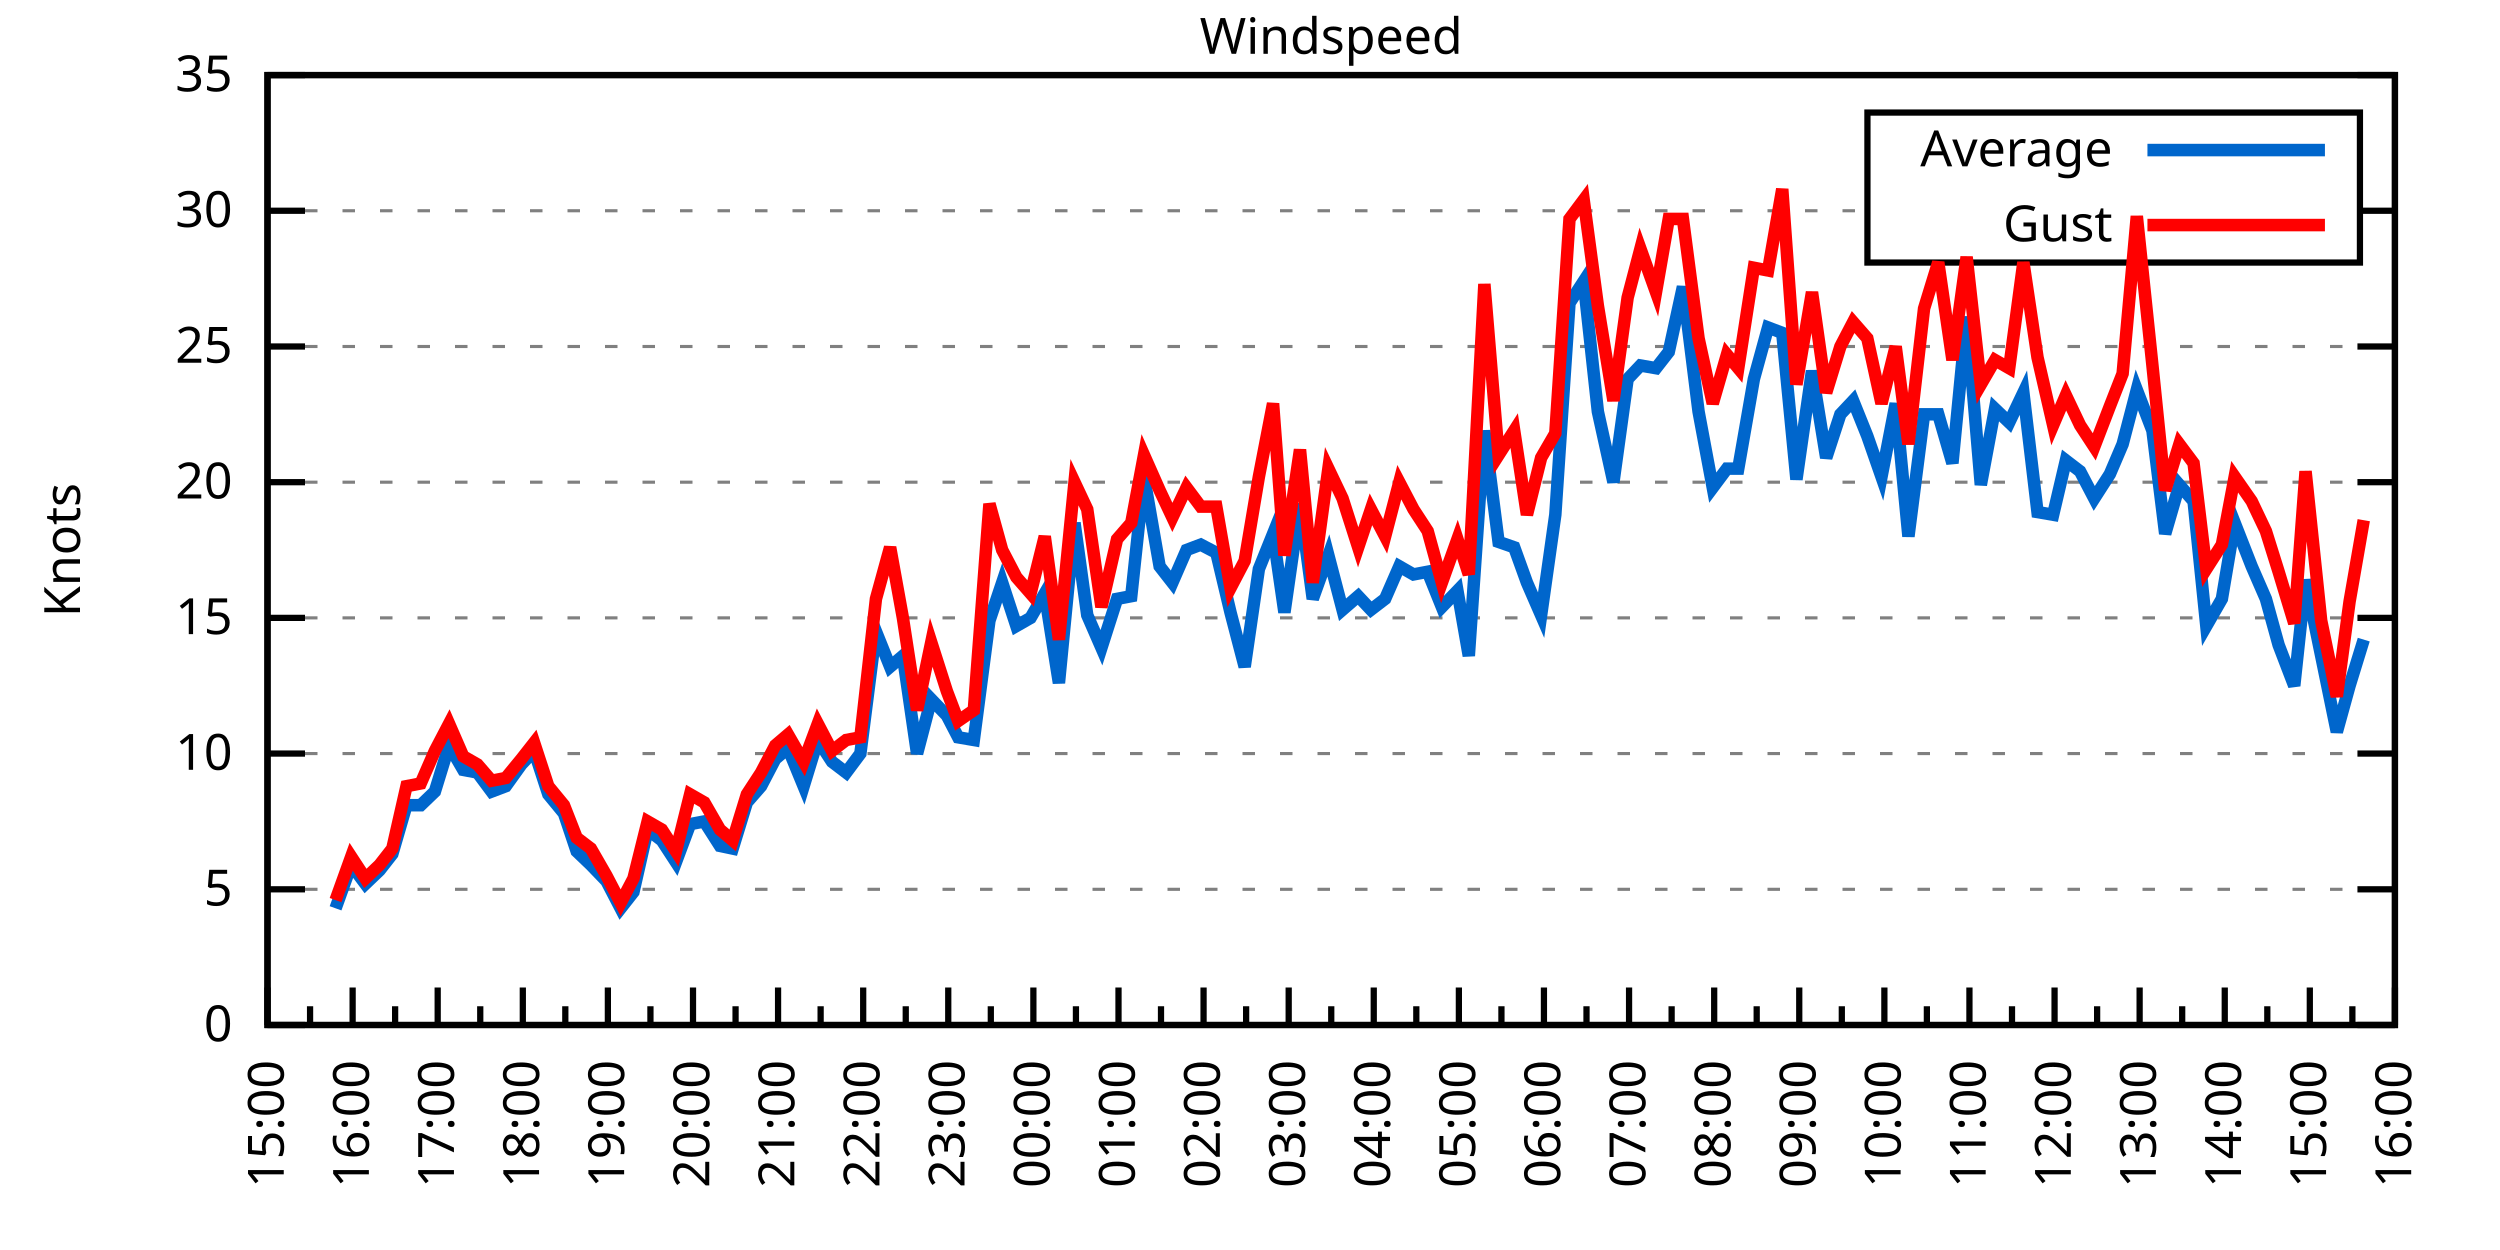
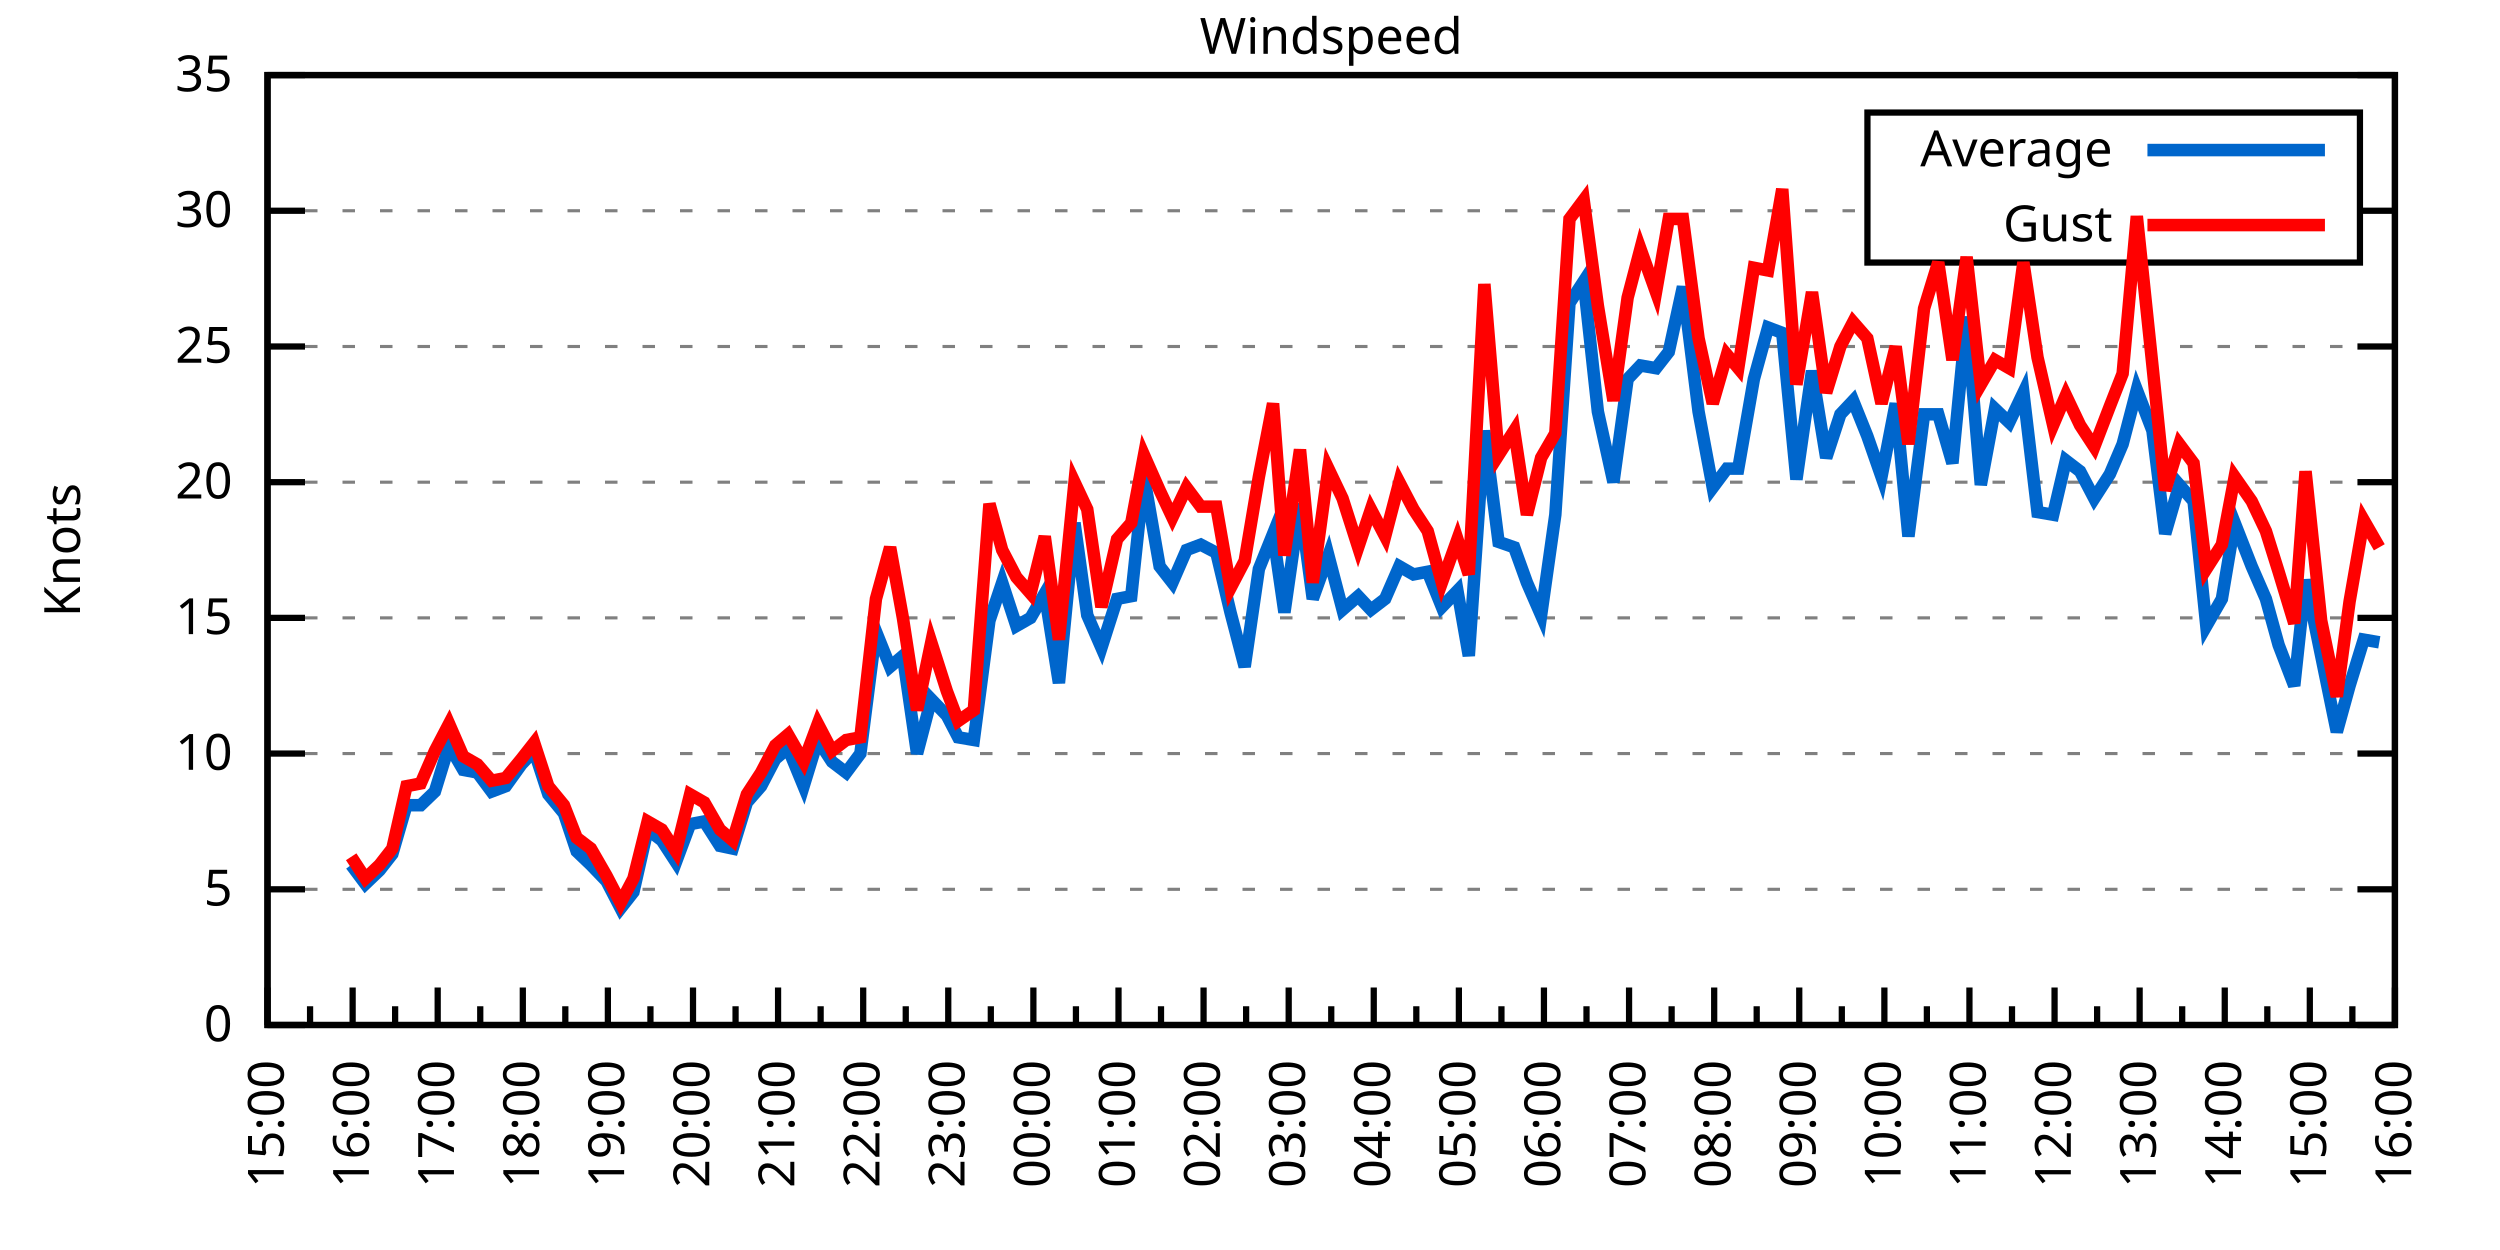
<svg xmlns="http://www.w3.org/2000/svg" xmlns:xlink="http://www.w3.org/1999/xlink" width="400" height="200" viewBox="0 0 400 200">
  <g id="gnuplot_canvas">
    <rect x="0" y="0" width="400" height="200" fill="none" />
    <defs>
      <circle id="gpDot" r="0.5" stroke-width="0.5" stroke="currentColor" />
      <path id="gpPt0" stroke-width="0.333" stroke="currentColor" d="M-1,0 h2 M0,-1 v2" />
      <path id="gpPt1" stroke-width="0.333" stroke="currentColor" d="M-1,-1 L1,1 M1,-1 L-1,1" />
      <path id="gpPt2" stroke-width="0.333" stroke="currentColor" d="M-1,0 L1,0 M0,-1 L0,1 M-1,-1 L1,1 M-1,1 L1,-1" />
      <rect id="gpPt3" stroke-width="0.333" stroke="currentColor" x="-1" y="-1" width="2" height="2" />
      <rect id="gpPt4" stroke-width="0.333" stroke="currentColor" fill="currentColor" x="-1" y="-1" width="2" height="2" />
      <circle id="gpPt5" stroke-width="0.333" stroke="currentColor" cx="0" cy="0" r="1" />
      <use xlink:href="#gpPt5" id="gpPt6" fill="currentColor" stroke="none" />
      <path id="gpPt7" stroke-width="0.333" stroke="currentColor" d="M0,-1.33 L-1.33,0.67 L1.33,0.67 z" />
      <use xlink:href="#gpPt7" id="gpPt8" fill="currentColor" stroke="none" />
      <use xlink:href="#gpPt7" id="gpPt9" stroke="currentColor" transform="rotate(180)" />
      <use xlink:href="#gpPt9" id="gpPt10" fill="currentColor" stroke="none" />
      <use xlink:href="#gpPt3" id="gpPt11" stroke="currentColor" transform="rotate(45)" />
      <use xlink:href="#gpPt11" id="gpPt12" fill="currentColor" stroke="none" />
      <path id="gpPt13" stroke-width="0.333" stroke="currentColor" d="M0,1.330 L1.265,0.411 L0.782,-1.067 L-0.782,-1.076 L-1.265,0.411 z" />
      <use xlink:href="#gpPt13" id="gpPt14" fill="currentColor" stroke="none" />
      <filter id="textbox" filterUnits="objectBoundingBox" x="0" y="0" height="1" width="1">
        <feFlood flood-color="white" flood-opacity="1" result="bgnd" />
        <feComposite in="SourceGraphic" in2="bgnd" operator="atop" />
      </filter>
      <filter id="greybox" filterUnits="objectBoundingBox" x="0" y="0" height="1" width="1">
        <feFlood flood-color="lightgrey" flood-opacity="1" result="grey" />
        <feComposite in="SourceGraphic" in2="grey" operator="atop" />
      </filter>
    </defs>
    <g fill="none" color="white" stroke="currentColor" stroke-width="1.00" stroke-linecap="butt" stroke-linejoin="miter">
</g>
    <g fill="none" color="black" stroke="currentColor" stroke-width="1.00" stroke-linecap="butt" stroke-linejoin="miter">
      <g stroke="none" shape-rendering="crispEdges">
        <polygon fill="rgb(255, 255, 255)" points="42.80,164.00 383.18,164.00 383.18,12.02 42.80,12.02 " />
      </g>
    </g>
    <g fill="none" color="black" stroke="currentColor" stroke-width="1.00" stroke-linecap="butt" stroke-linejoin="miter">
</g>
    <g fill="none" color="black" stroke="black" stroke-width="0.50" stroke-linecap="butt" stroke-linejoin="miter">
</g>
    <g fill="none" color="gray" stroke="currentColor" stroke-width="0.50" stroke-linecap="butt" stroke-linejoin="miter">
      <path stroke="gray" stroke-dasharray="2,4" class="gridline" d="M42.80,164.00 L383.19,164.00  " />
    </g>
    <g fill="none" color="gray" stroke="gray" stroke-width="1.00" stroke-linecap="butt" stroke-linejoin="miter">
</g>
    <g fill="none" color="black" stroke="currentColor" stroke-width="1.00" stroke-linecap="butt" stroke-linejoin="miter">
      <path stroke="black" d="M42.80,164.00 L48.80,164.00 M383.19,164.00 L377.19,164.00  " />
      <g transform="translate(37.20,166.60)" stroke="none" fill="black" font-family="Sans" font-size="8.00" text-anchor="end">
        <text>
          <tspan font-family="Sans"> 0</tspan>
        </text>
      </g>
    </g>
    <g fill="none" color="black" stroke="currentColor" stroke-width="1.00" stroke-linecap="butt" stroke-linejoin="miter">
</g>
    <g fill="none" color="black" stroke="black" stroke-width="0.50" stroke-linecap="butt" stroke-linejoin="miter">
</g>
    <g fill="none" color="gray" stroke="currentColor" stroke-width="0.50" stroke-linecap="butt" stroke-linejoin="miter">
      <path stroke="gray" stroke-dasharray="2,4" class="gridline" d="M42.80,142.29 L383.19,142.29  " />
    </g>
    <g fill="none" color="gray" stroke="gray" stroke-width="1.00" stroke-linecap="butt" stroke-linejoin="miter">
</g>
    <g fill="none" color="black" stroke="currentColor" stroke-width="1.00" stroke-linecap="butt" stroke-linejoin="miter">
      <path stroke="black" d="M42.80,142.29 L48.80,142.29 M383.19,142.29 L377.19,142.29  " />
      <g transform="translate(37.20,144.89)" stroke="none" fill="black" font-family="Sans" font-size="8.00" text-anchor="end">
        <text>
          <tspan font-family="Sans"> 5</tspan>
        </text>
      </g>
    </g>
    <g fill="none" color="black" stroke="currentColor" stroke-width="1.00" stroke-linecap="butt" stroke-linejoin="miter">
</g>
    <g fill="none" color="black" stroke="black" stroke-width="0.50" stroke-linecap="butt" stroke-linejoin="miter">
</g>
    <g fill="none" color="gray" stroke="currentColor" stroke-width="0.50" stroke-linecap="butt" stroke-linejoin="miter">
      <path stroke="gray" stroke-dasharray="2,4" class="gridline" d="M42.80,120.57 L383.19,120.57  " />
    </g>
    <g fill="none" color="gray" stroke="gray" stroke-width="1.00" stroke-linecap="butt" stroke-linejoin="miter">
</g>
    <g fill="none" color="black" stroke="currentColor" stroke-width="1.00" stroke-linecap="butt" stroke-linejoin="miter">
      <path stroke="black" d="M42.80,120.57 L48.80,120.57 M383.19,120.57 L377.19,120.57  " />
      <g transform="translate(37.20,123.17)" stroke="none" fill="black" font-family="Sans" font-size="8.00" text-anchor="end">
        <text>
          <tspan font-family="Sans"> 10</tspan>
        </text>
      </g>
    </g>
    <g fill="none" color="black" stroke="currentColor" stroke-width="1.00" stroke-linecap="butt" stroke-linejoin="miter">
</g>
    <g fill="none" color="black" stroke="black" stroke-width="0.50" stroke-linecap="butt" stroke-linejoin="miter">
</g>
    <g fill="none" color="gray" stroke="currentColor" stroke-width="0.50" stroke-linecap="butt" stroke-linejoin="miter">
      <path stroke="gray" stroke-dasharray="2,4" class="gridline" d="M42.80,98.86 L383.19,98.86  " />
    </g>
    <g fill="none" color="gray" stroke="gray" stroke-width="1.00" stroke-linecap="butt" stroke-linejoin="miter">
</g>
    <g fill="none" color="black" stroke="currentColor" stroke-width="1.00" stroke-linecap="butt" stroke-linejoin="miter">
      <path stroke="black" d="M42.80,98.86 L48.80,98.86 M383.19,98.86 L377.19,98.86  " />
      <g transform="translate(37.20,101.46)" stroke="none" fill="black" font-family="Sans" font-size="8.00" text-anchor="end">
        <text>
          <tspan font-family="Sans"> 15</tspan>
        </text>
      </g>
    </g>
    <g fill="none" color="black" stroke="currentColor" stroke-width="1.00" stroke-linecap="butt" stroke-linejoin="miter">
</g>
    <g fill="none" color="black" stroke="black" stroke-width="0.50" stroke-linecap="butt" stroke-linejoin="miter">
</g>
    <g fill="none" color="gray" stroke="currentColor" stroke-width="0.50" stroke-linecap="butt" stroke-linejoin="miter">
      <path stroke="gray" stroke-dasharray="2,4" class="gridline" d="M42.80,77.15 L383.19,77.15  " />
    </g>
    <g fill="none" color="gray" stroke="gray" stroke-width="1.00" stroke-linecap="butt" stroke-linejoin="miter">
</g>
    <g fill="none" color="black" stroke="currentColor" stroke-width="1.00" stroke-linecap="butt" stroke-linejoin="miter">
      <path stroke="black" d="M42.80,77.15 L48.80,77.15 M383.19,77.15 L377.19,77.15  " />
      <g transform="translate(37.20,79.75)" stroke="none" fill="black" font-family="Sans" font-size="8.00" text-anchor="end">
        <text>
          <tspan font-family="Sans"> 20</tspan>
        </text>
      </g>
    </g>
    <g fill="none" color="black" stroke="currentColor" stroke-width="1.00" stroke-linecap="butt" stroke-linejoin="miter">
</g>
    <g fill="none" color="black" stroke="black" stroke-width="0.50" stroke-linecap="butt" stroke-linejoin="miter">
</g>
    <g fill="none" color="gray" stroke="currentColor" stroke-width="0.50" stroke-linecap="butt" stroke-linejoin="miter">
      <path stroke="gray" stroke-dasharray="2,4" class="gridline" d="M42.80,55.44 L383.19,55.44  " />
    </g>
    <g fill="none" color="gray" stroke="gray" stroke-width="1.00" stroke-linecap="butt" stroke-linejoin="miter">
</g>
    <g fill="none" color="black" stroke="currentColor" stroke-width="1.00" stroke-linecap="butt" stroke-linejoin="miter">
      <path stroke="black" d="M42.80,55.44 L48.80,55.44 M383.19,55.44 L377.19,55.44  " />
      <g transform="translate(37.20,58.04)" stroke="none" fill="black" font-family="Sans" font-size="8.00" text-anchor="end">
        <text>
          <tspan font-family="Sans"> 25</tspan>
        </text>
      </g>
    </g>
    <g fill="none" color="black" stroke="currentColor" stroke-width="1.00" stroke-linecap="butt" stroke-linejoin="miter">
</g>
    <g fill="none" color="black" stroke="black" stroke-width="0.50" stroke-linecap="butt" stroke-linejoin="miter">
</g>
    <g fill="none" color="gray" stroke="currentColor" stroke-width="0.50" stroke-linecap="butt" stroke-linejoin="miter">
      <path stroke="gray" stroke-dasharray="2,4" class="gridline" d="M42.80,33.72 L298.79,33.72 M377.59,33.72 L383.19,33.72  " />
    </g>
    <g fill="none" color="gray" stroke="gray" stroke-width="1.00" stroke-linecap="butt" stroke-linejoin="miter">
</g>
    <g fill="none" color="black" stroke="currentColor" stroke-width="1.00" stroke-linecap="butt" stroke-linejoin="miter">
      <path stroke="black" d="M42.80,33.72 L48.80,33.72 M383.19,33.72 L377.19,33.72  " />
      <g transform="translate(37.20,36.32)" stroke="none" fill="black" font-family="Sans" font-size="8.00" text-anchor="end">
        <text>
          <tspan font-family="Sans"> 30</tspan>
        </text>
      </g>
    </g>
    <g fill="none" color="black" stroke="currentColor" stroke-width="1.00" stroke-linecap="butt" stroke-linejoin="miter">
</g>
    <g fill="none" color="black" stroke="black" stroke-width="0.50" stroke-linecap="butt" stroke-linejoin="miter">
</g>
    <g fill="none" color="gray" stroke="currentColor" stroke-width="0.50" stroke-linecap="butt" stroke-linejoin="miter">
      <path stroke="gray" stroke-dasharray="2,4" class="gridline" d="M42.80,12.01 L383.19,12.01  " />
    </g>
    <g fill="none" color="gray" stroke="gray" stroke-width="1.00" stroke-linecap="butt" stroke-linejoin="miter">
</g>
    <g fill="none" color="black" stroke="currentColor" stroke-width="1.00" stroke-linecap="butt" stroke-linejoin="miter">
      <path stroke="black" d="M42.80,12.01 L48.80,12.01 M383.19,12.01 L377.19,12.01  " />
      <g transform="translate(37.20,14.61)" stroke="none" fill="black" font-family="Sans" font-size="8.00" text-anchor="end">
        <text>
          <tspan font-family="Sans"> 35</tspan>
        </text>
      </g>
    </g>
    <g fill="none" color="black" stroke="currentColor" stroke-width="1.00" stroke-linecap="butt" stroke-linejoin="miter">
      <path stroke="black" d="M42.80,164.00 L42.80,158.00  " />
      <g transform="translate(45.40,169.60) rotate(270)" stroke="none" fill="black" font-family="Sans" font-size="8.00" text-anchor="end">
        <text>
          <tspan font-family="Sans">15:00</tspan>
        </text>
      </g>
    </g>
    <g fill="none" color="black" stroke="currentColor" stroke-width="1.00" stroke-linecap="butt" stroke-linejoin="miter">
      <path stroke="black" d="M49.61,164.00 L49.61,161.00 M56.42,164.00 L56.42,158.00  " />
      <g transform="translate(59.02,169.60) rotate(270)" stroke="none" fill="black" font-family="Sans" font-size="8.00" text-anchor="end">
        <text>
          <tspan font-family="Sans">16:00</tspan>
        </text>
      </g>
    </g>
    <g fill="none" color="black" stroke="currentColor" stroke-width="1.00" stroke-linecap="butt" stroke-linejoin="miter">
      <path stroke="black" d="M63.22,164.00 L63.22,161.00 M70.03,164.00 L70.03,158.00  " />
      <g transform="translate(72.63,169.60) rotate(270)" stroke="none" fill="black" font-family="Sans" font-size="8.00" text-anchor="end">
        <text>
          <tspan font-family="Sans">17:00</tspan>
        </text>
      </g>
    </g>
    <g fill="none" color="black" stroke="currentColor" stroke-width="1.00" stroke-linecap="butt" stroke-linejoin="miter">
      <path stroke="black" d="M76.84,164.00 L76.84,161.00 M83.65,164.00 L83.65,158.00  " />
      <g transform="translate(86.25,169.60) rotate(270)" stroke="none" fill="black" font-family="Sans" font-size="8.00" text-anchor="end">
        <text>
          <tspan font-family="Sans">18:00</tspan>
        </text>
      </g>
    </g>
    <g fill="none" color="black" stroke="currentColor" stroke-width="1.00" stroke-linecap="butt" stroke-linejoin="miter">
      <path stroke="black" d="M90.45,164.00 L90.45,161.00 M97.26,164.00 L97.26,158.00  " />
      <g transform="translate(99.86,169.60) rotate(270)" stroke="none" fill="black" font-family="Sans" font-size="8.00" text-anchor="end">
        <text>
          <tspan font-family="Sans">19:00</tspan>
        </text>
      </g>
    </g>
    <g fill="none" color="black" stroke="currentColor" stroke-width="1.00" stroke-linecap="butt" stroke-linejoin="miter">
      <path stroke="black" d="M104.07,164.00 L104.07,161.00 M110.88,164.00 L110.88,158.00  " />
      <g transform="translate(113.48,169.60) rotate(270)" stroke="none" fill="black" font-family="Sans" font-size="8.00" text-anchor="end">
        <text>
          <tspan font-family="Sans">20:00</tspan>
        </text>
      </g>
    </g>
    <g fill="none" color="black" stroke="currentColor" stroke-width="1.00" stroke-linecap="butt" stroke-linejoin="miter">
      <path stroke="black" d="M117.69,164.00 L117.69,161.00 M124.49,164.00 L124.49,158.00  " />
      <g transform="translate(127.09,169.60) rotate(270)" stroke="none" fill="black" font-family="Sans" font-size="8.00" text-anchor="end">
        <text>
          <tspan font-family="Sans">21:00</tspan>
        </text>
      </g>
    </g>
    <g fill="none" color="black" stroke="currentColor" stroke-width="1.00" stroke-linecap="butt" stroke-linejoin="miter">
      <path stroke="black" d="M131.30,164.00 L131.30,161.00 M138.11,164.00 L138.11,158.00  " />
      <g transform="translate(140.71,169.60) rotate(270)" stroke="none" fill="black" font-family="Sans" font-size="8.00" text-anchor="end">
        <text>
          <tspan font-family="Sans">22:00</tspan>
        </text>
      </g>
    </g>
    <g fill="none" color="black" stroke="currentColor" stroke-width="1.00" stroke-linecap="butt" stroke-linejoin="miter">
      <path stroke="black" d="M144.92,164.00 L144.92,161.00 M151.72,164.00 L151.72,158.00  " />
      <g transform="translate(154.32,169.60) rotate(270)" stroke="none" fill="black" font-family="Sans" font-size="8.00" text-anchor="end">
        <text>
          <tspan font-family="Sans">23:00</tspan>
        </text>
      </g>
    </g>
    <g fill="none" color="black" stroke="currentColor" stroke-width="1.00" stroke-linecap="butt" stroke-linejoin="miter">
      <path stroke="black" d="M158.53,164.00 L158.53,161.00 M165.34,164.00 L165.34,158.00  " />
      <g transform="translate(167.94,169.60) rotate(270)" stroke="none" fill="black" font-family="Sans" font-size="8.00" text-anchor="end">
        <text>
          <tspan font-family="Sans">00:00</tspan>
        </text>
      </g>
    </g>
    <g fill="none" color="black" stroke="currentColor" stroke-width="1.00" stroke-linecap="butt" stroke-linejoin="miter">
      <path stroke="black" d="M172.15,164.00 L172.15,161.00 M178.96,164.00 L178.96,158.00  " />
      <g transform="translate(181.56,169.60) rotate(270)" stroke="none" fill="black" font-family="Sans" font-size="8.00" text-anchor="end">
        <text>
          <tspan font-family="Sans">01:00</tspan>
        </text>
      </g>
    </g>
    <g fill="none" color="black" stroke="currentColor" stroke-width="1.00" stroke-linecap="butt" stroke-linejoin="miter">
      <path stroke="black" d="M185.76,164.00 L185.76,161.00 M192.57,164.00 L192.57,158.00  " />
      <g transform="translate(195.17,169.60) rotate(270)" stroke="none" fill="black" font-family="Sans" font-size="8.00" text-anchor="end">
        <text>
          <tspan font-family="Sans">02:00</tspan>
        </text>
      </g>
    </g>
    <g fill="none" color="black" stroke="currentColor" stroke-width="1.00" stroke-linecap="butt" stroke-linejoin="miter">
      <path stroke="black" d="M199.38,164.00 L199.38,161.00 M206.19,164.00 L206.19,158.00  " />
      <g transform="translate(208.79,169.60) rotate(270)" stroke="none" fill="black" font-family="Sans" font-size="8.00" text-anchor="end">
        <text>
          <tspan font-family="Sans">03:00</tspan>
        </text>
      </g>
    </g>
    <g fill="none" color="black" stroke="currentColor" stroke-width="1.00" stroke-linecap="butt" stroke-linejoin="miter">
      <path stroke="black" d="M213.00,164.00 L213.00,161.00 M219.80,164.00 L219.80,158.00  " />
      <g transform="translate(222.40,169.60) rotate(270)" stroke="none" fill="black" font-family="Sans" font-size="8.00" text-anchor="end">
        <text>
          <tspan font-family="Sans">04:00</tspan>
        </text>
      </g>
    </g>
    <g fill="none" color="black" stroke="currentColor" stroke-width="1.00" stroke-linecap="butt" stroke-linejoin="miter">
      <path stroke="black" d="M226.61,164.00 L226.61,161.00 M233.42,164.00 L233.42,158.00  " />
      <g transform="translate(236.02,169.60) rotate(270)" stroke="none" fill="black" font-family="Sans" font-size="8.00" text-anchor="end">
        <text>
          <tspan font-family="Sans">05:00</tspan>
        </text>
      </g>
    </g>
    <g fill="none" color="black" stroke="currentColor" stroke-width="1.00" stroke-linecap="butt" stroke-linejoin="miter">
      <path stroke="black" d="M240.23,164.00 L240.23,161.00 M247.03,164.00 L247.03,158.00  " />
      <g transform="translate(249.63,169.60) rotate(270)" stroke="none" fill="black" font-family="Sans" font-size="8.00" text-anchor="end">
        <text>
          <tspan font-family="Sans">06:00</tspan>
        </text>
      </g>
    </g>
    <g fill="none" color="black" stroke="currentColor" stroke-width="1.00" stroke-linecap="butt" stroke-linejoin="miter">
      <path stroke="black" d="M253.84,164.00 L253.84,161.00 M260.65,164.00 L260.65,158.00  " />
      <g transform="translate(263.25,169.60) rotate(270)" stroke="none" fill="black" font-family="Sans" font-size="8.00" text-anchor="end">
        <text>
          <tspan font-family="Sans">07:00</tspan>
        </text>
      </g>
    </g>
    <g fill="none" color="black" stroke="currentColor" stroke-width="1.00" stroke-linecap="butt" stroke-linejoin="miter">
      <path stroke="black" d="M267.46,164.00 L267.46,161.00 M274.27,164.00 L274.27,158.00  " />
      <g transform="translate(276.87,169.60) rotate(270)" stroke="none" fill="black" font-family="Sans" font-size="8.00" text-anchor="end">
        <text>
          <tspan font-family="Sans">08:00</tspan>
        </text>
      </g>
    </g>
    <g fill="none" color="black" stroke="currentColor" stroke-width="1.00" stroke-linecap="butt" stroke-linejoin="miter">
      <path stroke="black" d="M281.07,164.00 L281.07,161.00 M287.88,164.00 L287.88,158.00  " />
      <g transform="translate(290.48,169.60) rotate(270)" stroke="none" fill="black" font-family="Sans" font-size="8.00" text-anchor="end">
        <text>
          <tspan font-family="Sans">09:00</tspan>
        </text>
      </g>
    </g>
    <g fill="none" color="black" stroke="currentColor" stroke-width="1.00" stroke-linecap="butt" stroke-linejoin="miter">
      <path stroke="black" d="M294.69,164.00 L294.69,161.00 M301.50,164.00 L301.50,158.00  " />
      <g transform="translate(304.10,169.60) rotate(270)" stroke="none" fill="black" font-family="Sans" font-size="8.00" text-anchor="end">
        <text>
          <tspan font-family="Sans">10:00</tspan>
        </text>
      </g>
    </g>
    <g fill="none" color="black" stroke="currentColor" stroke-width="1.00" stroke-linecap="butt" stroke-linejoin="miter">
      <path stroke="black" d="M308.30,164.00 L308.30,161.00 M315.11,164.00 L315.11,158.00  " />
      <g transform="translate(317.71,169.60) rotate(270)" stroke="none" fill="black" font-family="Sans" font-size="8.00" text-anchor="end">
        <text>
          <tspan font-family="Sans">11:00</tspan>
        </text>
      </g>
    </g>
    <g fill="none" color="black" stroke="currentColor" stroke-width="1.00" stroke-linecap="butt" stroke-linejoin="miter">
      <path stroke="black" d="M321.92,164.00 L321.92,161.00 M328.73,164.00 L328.73,158.00  " />
      <g transform="translate(331.33,169.60) rotate(270)" stroke="none" fill="black" font-family="Sans" font-size="8.00" text-anchor="end">
        <text>
          <tspan font-family="Sans">12:00</tspan>
        </text>
      </g>
    </g>
    <g fill="none" color="black" stroke="currentColor" stroke-width="1.00" stroke-linecap="butt" stroke-linejoin="miter">
      <path stroke="black" d="M335.54,164.00 L335.54,161.00 M342.34,164.00 L342.34,158.00  " />
      <g transform="translate(344.94,169.60) rotate(270)" stroke="none" fill="black" font-family="Sans" font-size="8.00" text-anchor="end">
        <text>
          <tspan font-family="Sans">13:00</tspan>
        </text>
      </g>
    </g>
    <g fill="none" color="black" stroke="currentColor" stroke-width="1.00" stroke-linecap="butt" stroke-linejoin="miter">
      <path stroke="black" d="M349.15,164.00 L349.15,161.00 M355.96,164.00 L355.96,158.00  " />
      <g transform="translate(358.56,169.60) rotate(270)" stroke="none" fill="black" font-family="Sans" font-size="8.00" text-anchor="end">
        <text>
          <tspan font-family="Sans">14:00</tspan>
        </text>
      </g>
    </g>
    <g fill="none" color="black" stroke="currentColor" stroke-width="1.00" stroke-linecap="butt" stroke-linejoin="miter">
      <path stroke="black" d="M362.77,164.00 L362.77,161.00 M369.57,164.00 L369.57,158.00  " />
      <g transform="translate(372.17,169.60) rotate(270)" stroke="none" fill="black" font-family="Sans" font-size="8.00" text-anchor="end">
        <text>
          <tspan font-family="Sans">15:00</tspan>
        </text>
      </g>
    </g>
    <g fill="none" color="black" stroke="currentColor" stroke-width="1.00" stroke-linecap="butt" stroke-linejoin="miter">
      <path stroke="black" d="M376.38,164.00 L376.38,161.00 M383.19,164.00 L383.19,158.00  " />
      <g transform="translate(385.79,169.60) rotate(270)" stroke="none" fill="black" font-family="Sans" font-size="8.00" text-anchor="end">
        <text>
          <tspan font-family="Sans">16:00</tspan>
        </text>
      </g>
    </g>
    <g fill="none" color="black" stroke="currentColor" stroke-width="1.00" stroke-linecap="butt" stroke-linejoin="miter">
</g>
    <g fill="none" color="black" stroke="currentColor" stroke-width="1.00" stroke-linecap="butt" stroke-linejoin="miter">
      <path stroke="black" d="M42.80,12.01 L42.80,164.00 L383.19,164.00 L383.19,12.01 L42.80,12.01 Z  " />
    </g>
    <g fill="none" color="black" stroke="currentColor" stroke-width="1.00" stroke-linecap="butt" stroke-linejoin="miter">
      <g transform="translate(12.80,88.01) rotate(270)" stroke="none" fill="black" font-family="Sans" font-size="8.00" text-anchor="middle">
        <text>
          <tspan font-family="Sans">Knots</tspan>
        </text>
      </g>
    </g>
    <g fill="none" color="black" stroke="currentColor" stroke-width="1.00" stroke-linecap="butt" stroke-linejoin="miter">
</g>
    <g fill="none" color="black" stroke="currentColor" stroke-width="1.00" stroke-linecap="butt" stroke-linejoin="miter">
      <path stroke="black" d="M298.79,42.01 L298.79,18.01 L377.59,18.01 L377.59,42.01 L298.79,42.01 Z  " />
    </g>
    <g id="Windspeed_plot_1">
      <g fill="none" color="white" stroke="black" stroke-width="2.00" stroke-linecap="butt" stroke-linejoin="miter">
</g>
      <g fill="none" color="black" stroke="currentColor" stroke-width="2.00" stroke-linecap="butt" stroke-linejoin="miter">
        <g transform="translate(337.99,26.61)" stroke="none" fill="black" font-family="Sans" font-size="8.00" text-anchor="end">
          <text>
            <tspan font-family="Sans">Average</tspan>
          </text>
        </g>
      </g>
      <g fill="none" color="black" stroke="currentColor" stroke-width="2.00" stroke-linecap="butt" stroke-linejoin="miter">
-         <path stroke="rgb(  0, 102, 204)" d="M343.59,24.01 L371.99,24.01 M53.69,145.33 L56.19,138.38 L58.46,141.42 L60.73,139.25 L62.77,136.64 L65.04,128.83   L67.31,128.83 L69.58,126.65 L71.85,119.27 L74.12,123.18 L76.39,123.61 L78.65,126.65 L80.92,125.79 L83.42,122.31   L85.46,120.14 L87.73,127.09 L90.23,130.13 L92.27,136.21 L94.54,138.38 L97.04,140.98 L99.30,145.33 L101.35,142.72   L103.62,132.73 L105.89,134.47 L108.15,137.94 L110.42,131.86 L112.69,131.43 L115.19,135.34 L117.23,135.77 L119.50,128.39   L121.77,125.79 L124.04,121.44 L126.08,119.71 L128.58,125.79 L130.85,118.40 L133.12,121.88 L135.39,123.61 L137.66,120.57   L140.15,101.03 L142.42,106.68 L144.46,104.94 L146.73,120.57 L149.00,111.89 L151.50,114.49 L153.31,117.97 L155.81,118.40   L158.31,99.30 L160.35,93.22 L162.62,100.16 L164.89,98.86 L167.16,94.95 L169.43,109.28 L171.92,83.66 L173.96,98.43   L176.23,103.64 L178.73,95.82 L181.00,95.39 L183.04,76.28 L185.54,90.61 L187.58,93.22 L189.85,88.00 L192.12,87.14   L194.61,88.44 L196.88,97.99 L199.15,106.68 L201.42,91.04 L203.69,85.40 L205.51,97.99 L208.00,80.62 L210.04,95.82   L212.54,88.87 L214.81,97.56 L217.31,95.39 L219.35,97.56 L221.62,95.82 L223.89,90.61 L226.16,91.91 L228.43,91.48   L230.70,97.12 L233.19,94.52 L235.01,104.94 L237.50,68.90 L239.77,86.70 L242.27,87.57 L244.31,93.22 L246.58,98.43   L248.85,82.36 L251.12,48.49 L253.39,45.01 L255.66,65.86 L258.15,77.15 L260.42,60.65 L262.47,58.48 L264.96,58.91   L267.00,56.30 L269.27,45.88 L271.77,65.86 L274.04,78.02 L276.31,74.98 L278.12,74.98 L280.62,60.65 L282.89,52.40   L285.16,53.26 L287.43,76.71 L289.92,59.34 L292.19,73.24 L294.46,66.29 L296.50,64.12 L298.77,69.77 L301.04,76.28   L303.31,64.56 L305.35,85.83 L307.85,66.29 L310.12,66.29 L312.39,74.11 L314.66,50.66 L316.93,77.58 L319.20,65.42   L321.47,67.59 L323.74,62.82 L326.00,81.93 L328.50,82.36 L330.54,73.67 L332.81,75.41 L335.08,79.75 L337.58,75.85   L339.62,71.07 L341.89,62.38 L344.39,68.90 L346.43,85.40 L348.70,77.58 L350.97,80.19 L353.01,100.16 L355.50,95.82   L357.55,83.66 L360.27,90.61 L362.54,95.82 L364.58,103.20 L367.08,109.72 L368.89,92.78 L371.39,104.94 L373.89,117.10   L375.93,109.72 L378.20,102.34  " />
+         <path stroke="rgb(  0, 102, 204)" d="M343.59,24.01 L371.99,24.01 M56.19,138.38 L58.46,141.42 L60.73,139.25 L62.77,136.64 L65.04,128.83 L67.31,128.83   L69.58,126.65 L71.85,119.27 L74.12,123.18 L76.39,123.61 L78.65,126.65 L80.92,125.79 L83.42,122.31 L85.46,120.14   L87.73,127.09 L90.23,130.13 L92.27,136.21 L94.54,138.38 L97.04,140.98 L99.30,145.33 L101.35,142.72 L103.62,132.73   L105.89,134.47 L108.15,137.94 L110.42,131.86 L112.69,131.43 L115.19,135.34 L117.23,135.77 L119.50,128.39 L121.77,125.79   L124.04,121.44 L126.08,119.71 L128.58,125.79 L130.85,118.40 L133.12,121.88 L135.39,123.61 L137.66,120.57 L140.15,101.03   L142.42,106.68 L144.46,104.94 L146.73,120.57 L149.00,111.89 L151.50,114.49 L153.31,117.97 L155.81,118.40 L158.31,99.30   L160.35,93.22 L162.62,100.16 L164.89,98.86 L167.16,94.95 L169.43,109.28 L171.92,83.66 L173.96,98.43 L176.23,103.64   L178.73,95.82 L181.00,95.39 L183.04,76.28 L185.54,90.61 L187.58,93.22 L189.85,88.00 L192.12,87.14 L194.61,88.44   L196.88,97.99 L199.15,106.68 L201.42,91.04 L203.69,85.40 L205.51,97.99 L208.00,80.62 L210.04,95.82 L212.54,88.87   L214.81,97.56 L217.31,95.39 L219.35,97.56 L221.62,95.82 L223.89,90.61 L226.16,91.91 L228.43,91.48 L230.70,97.12   L233.19,94.52 L235.01,104.94 L237.50,68.90 L239.77,86.70 L242.27,87.57 L244.31,93.22 L246.58,98.43 L248.85,82.36   L251.12,48.49 L253.39,45.01 L255.66,65.86 L258.15,77.15 L260.42,60.65 L262.47,58.48 L264.96,58.91 L267.00,56.30   L269.27,45.88 L271.77,65.86 L274.04,78.02 L276.31,74.98 L278.12,74.98 L280.62,60.65 L282.89,52.40 L285.16,53.26   L287.43,76.71 L289.92,59.34 L292.19,73.24 L294.46,66.29 L296.50,64.12 L298.77,69.77 L301.04,76.28 L303.31,64.56   L305.35,85.83 L307.85,66.29 L310.12,66.29 L312.39,74.11 L314.66,50.66 L316.93,77.58 L319.20,65.42 L321.47,67.59   L323.74,62.82 L326.00,81.93 L328.50,82.36 L330.54,73.67 L332.81,75.41 L335.08,79.75 L337.58,75.85 L339.62,71.07   L341.89,62.38 L344.39,68.90 L346.43,85.40 L348.70,77.58 L350.97,80.19 L353.01,100.16 L355.50,95.82 L357.55,83.66   L360.27,90.61 L362.54,95.82 L364.58,103.20 L367.08,109.72 L368.89,92.78 L371.39,104.94 L373.89,117.10 L375.93,109.72   L378.20,102.34 L380.69,102.77  " />
      </g>
    </g>
    <g id="Windspeed_plot_2">
      <g fill="none" color="black" stroke="currentColor" stroke-width="2.00" stroke-linecap="butt" stroke-linejoin="miter">
        <g transform="translate(337.99,38.61)" stroke="none" fill="black" font-family="Sans" font-size="8.00" text-anchor="end">
          <text>
            <tspan font-family="Sans">Gust</tspan>
          </text>
        </g>
      </g>
      <g fill="none" color="black" stroke="currentColor" stroke-width="2.00" stroke-linecap="butt" stroke-linejoin="miter">
-         <path stroke="rgb(255,   0,   0)" d="M343.59,36.01 L371.99,36.01 M53.69,144.02 L56.19,137.08 L58.46,140.55 L60.73,138.38 L62.77,135.77 L65.04,125.79   L67.31,125.35 L69.58,120.14 L71.85,115.80 L74.12,121.01 L76.39,122.31 L78.65,124.92 L80.92,124.48 L83.42,121.44   L85.46,118.84 L87.73,125.79 L90.23,128.83 L92.27,134.04 L94.54,135.77 L97.04,140.12 L99.30,144.46 L101.35,140.55   L103.62,131.43 L105.89,132.73 L108.15,136.21 L110.42,127.09 L112.69,128.39 L115.19,132.73 L117.23,134.47 L119.50,127.09   L121.77,123.61 L124.04,119.27 L126.08,117.53 L128.58,121.88 L130.85,115.80 L133.12,120.14 L135.39,118.40 L137.66,117.97   L140.15,95.82 L142.42,87.57 L144.46,98.86 L146.73,113.63 L149.00,102.77 L151.50,110.59 L153.31,115.36 L155.81,113.63   L158.31,80.62 L160.35,88.00 L162.62,92.35 L164.89,94.95 L167.16,85.83 L169.43,102.34 L171.92,77.15 L173.96,81.49   L176.23,97.12 L178.73,86.27 L181.00,83.66 L183.04,72.81 L185.54,78.45 L187.58,82.79 L189.85,78.02 L192.12,81.06   L194.61,81.06 L196.88,94.08 L199.15,89.74 L201.42,76.28 L203.69,64.56 L205.51,88.87 L208.00,71.94 L210.04,93.22   L212.54,74.98 L214.81,79.75 L217.31,87.57 L219.35,81.49 L221.62,85.83 L223.89,77.15 L226.16,81.49 L228.43,84.97   L230.70,93.22 L233.19,86.27 L235.01,91.91 L237.50,45.45 L239.77,72.81 L242.27,68.90 L244.31,82.36 L246.58,73.24   L248.85,69.33 L251.12,35.03 L253.39,31.99 L255.66,48.92 L258.15,64.12 L260.42,47.62 L262.47,39.80 L264.96,46.75   L267.00,35.03 L269.27,35.03 L271.77,54.13 L274.04,64.56 L276.31,56.74 L278.12,58.91 L280.62,42.84 L282.89,43.28   L285.16,30.25 L287.43,61.52 L289.92,46.75 L292.19,62.82 L294.46,55.44 L296.50,51.53 L298.77,54.13 L301.04,64.56   L303.31,55.44 L305.35,71.07 L307.85,49.36 L310.12,41.97 L312.39,57.61 L314.66,41.11 L316.93,61.52 L319.20,57.61   L321.47,58.91 L323.74,41.97 L326.00,57.17 L328.50,68.03 L330.54,63.25 L332.81,68.03 L335.08,71.50 L337.58,64.99   L339.62,59.78 L341.89,34.59 L344.39,58.48 L346.43,78.45 L348.70,71.07 L350.97,74.11 L353.01,91.04 L355.50,87.14   L357.55,76.28 L360.27,80.19 L362.54,84.97 L364.58,91.48 L367.08,99.73 L368.89,75.41 L371.39,99.30 L373.89,111.45   L375.93,96.26 L378.20,83.23  " />
+         <path stroke="rgb(255,   0,   0)" d="M343.59,36.01 L371.99,36.01 M56.19,137.08 L58.46,140.55 L60.73,138.38 L62.77,135.77 L65.04,125.79 L67.31,125.35   L69.58,120.14 L71.85,115.80 L74.12,121.01 L76.39,122.31 L78.65,124.92 L80.92,124.48 L83.42,121.44 L85.46,118.84   L87.73,125.79 L90.23,128.83 L92.27,134.04 L94.54,135.77 L97.04,140.12 L99.30,144.46 L101.35,140.55 L103.62,131.43   L105.89,132.73 L108.15,136.21 L110.42,127.09 L112.69,128.39 L115.19,132.73 L117.23,134.47 L119.50,127.09 L121.77,123.61   L124.04,119.27 L126.08,117.53 L128.58,121.88 L130.85,115.80 L133.12,120.14 L135.39,118.40 L137.66,117.97 L140.15,95.82   L142.42,87.57 L144.46,98.86 L146.73,113.63 L149.00,102.77 L151.50,110.59 L153.31,115.36 L155.81,113.63 L158.31,80.62   L160.35,88.00 L162.62,92.35 L164.89,94.95 L167.16,85.83 L169.43,102.34 L171.92,77.15 L173.96,81.49 L176.23,97.12   L178.73,86.27 L181.00,83.66 L183.04,72.81 L185.54,78.45 L187.58,82.79 L189.85,78.02 L192.12,81.06 L194.61,81.06   L196.88,94.08 L199.15,89.74 L201.42,76.28 L203.69,64.56 L205.51,88.87 L208.00,71.94 L210.04,93.22 L212.54,74.98   L214.81,79.75 L217.31,87.57 L219.35,81.49 L221.62,85.83 L223.89,77.15 L226.16,81.49 L228.43,84.97 L230.70,93.22   L233.19,86.27 L235.01,91.91 L237.50,45.45 L239.77,72.81 L242.27,68.90 L244.31,82.36 L246.58,73.24 L248.85,69.33   L251.12,35.03 L253.39,31.99 L255.66,48.92 L258.15,64.12 L260.42,47.62 L262.47,39.80 L264.96,46.75 L267.00,35.03   L269.27,35.03 L271.77,54.13 L274.04,64.56 L276.31,56.74 L278.12,58.91 L280.62,42.84 L282.89,43.28 L285.16,30.25   L287.43,61.52 L289.92,46.75 L292.19,62.82 L294.46,55.44 L296.50,51.53 L298.77,54.13 L301.04,64.56 L303.31,55.44   L305.35,71.07 L307.85,49.36 L310.12,41.97 L312.39,57.61 L314.66,41.11 L316.93,61.52 L319.20,57.61 L321.47,58.91   L323.74,41.97 L326.00,57.17 L328.50,68.03 L330.54,63.25 L332.81,68.03 L335.08,71.50 L337.58,64.99 L339.62,59.78   L341.89,34.59 L344.39,58.48 L346.43,78.45 L348.70,71.07 L350.97,74.11 L353.01,91.04 L355.50,87.14 L357.55,76.28   L360.27,80.19 L362.54,84.97 L364.58,91.48 L367.08,99.73 L368.89,75.41 L371.39,99.30 L373.89,111.45 L375.93,96.26   L378.20,83.23 L380.69,87.57  " />
      </g>
    </g>
    <g fill="none" color="black" stroke="currentColor" stroke-width="2.00" stroke-linecap="butt" stroke-linejoin="miter">
</g>
    <g fill="none" color="black" stroke="black" stroke-width="1.00" stroke-linecap="butt" stroke-linejoin="miter">
</g>
    <g fill="none" color="black" stroke="currentColor" stroke-width="1.00" stroke-linecap="butt" stroke-linejoin="miter">
      <path stroke="black" d="M42.80,12.01 L42.80,164.00 L383.19,164.00 L383.19,12.01 L42.80,12.01 Z  " />
    </g>
    <g fill="none" color="black" stroke="currentColor" stroke-width="1.00" stroke-linecap="butt" stroke-linejoin="miter">
      <g transform="translate(212.99,8.61)" stroke="none" fill="black" font-family="Sans" font-size="8.00" text-anchor="middle">
        <text>
          <tspan font-family="Sans">Windspeed</tspan>
        </text>
      </g>
    </g>
    <g fill="none" color="black" stroke="currentColor" stroke-width="1.00" stroke-linecap="butt" stroke-linejoin="miter">
</g>
  </g>
</svg>
